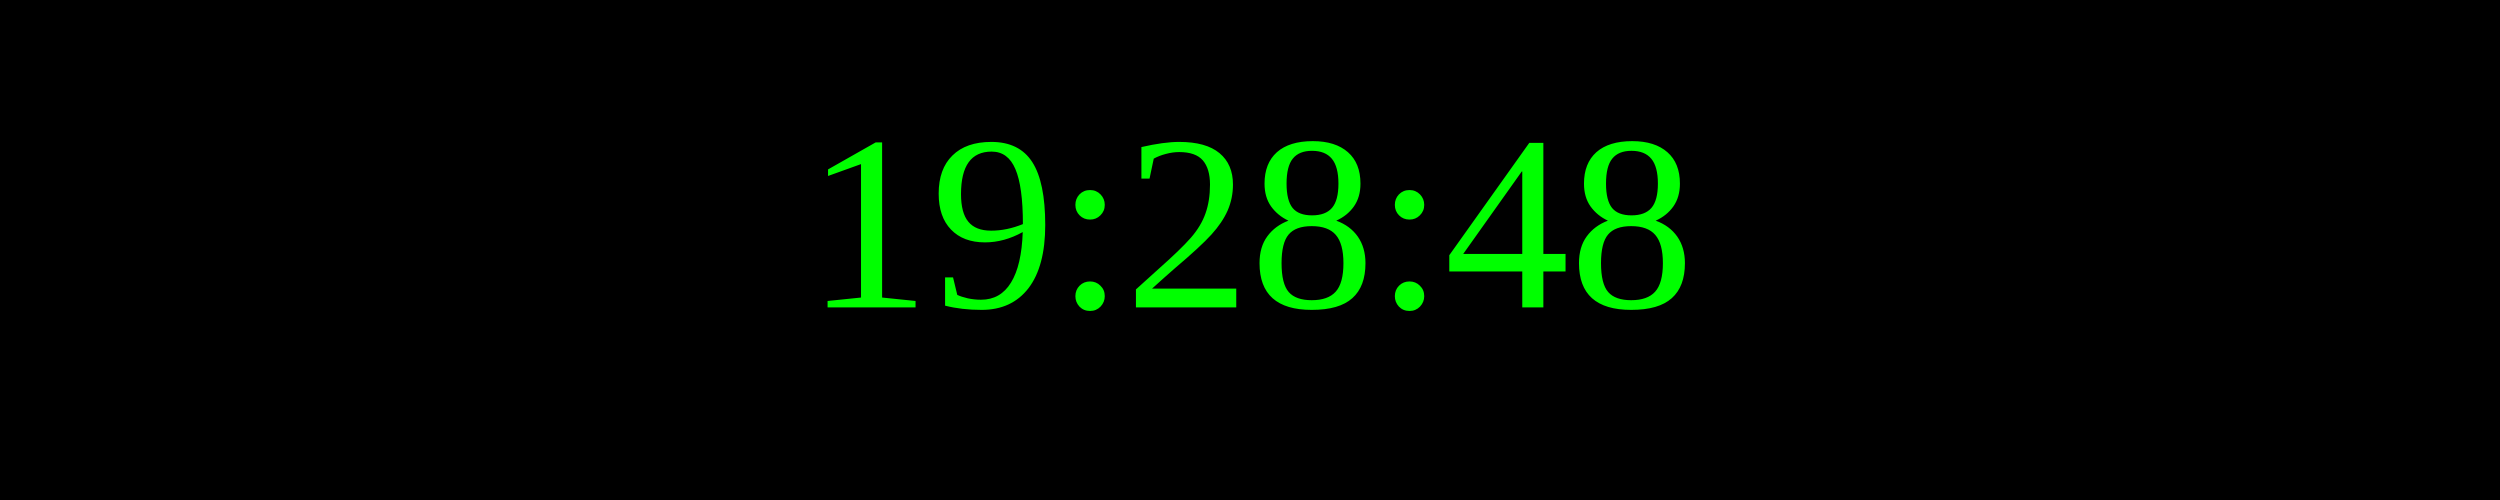
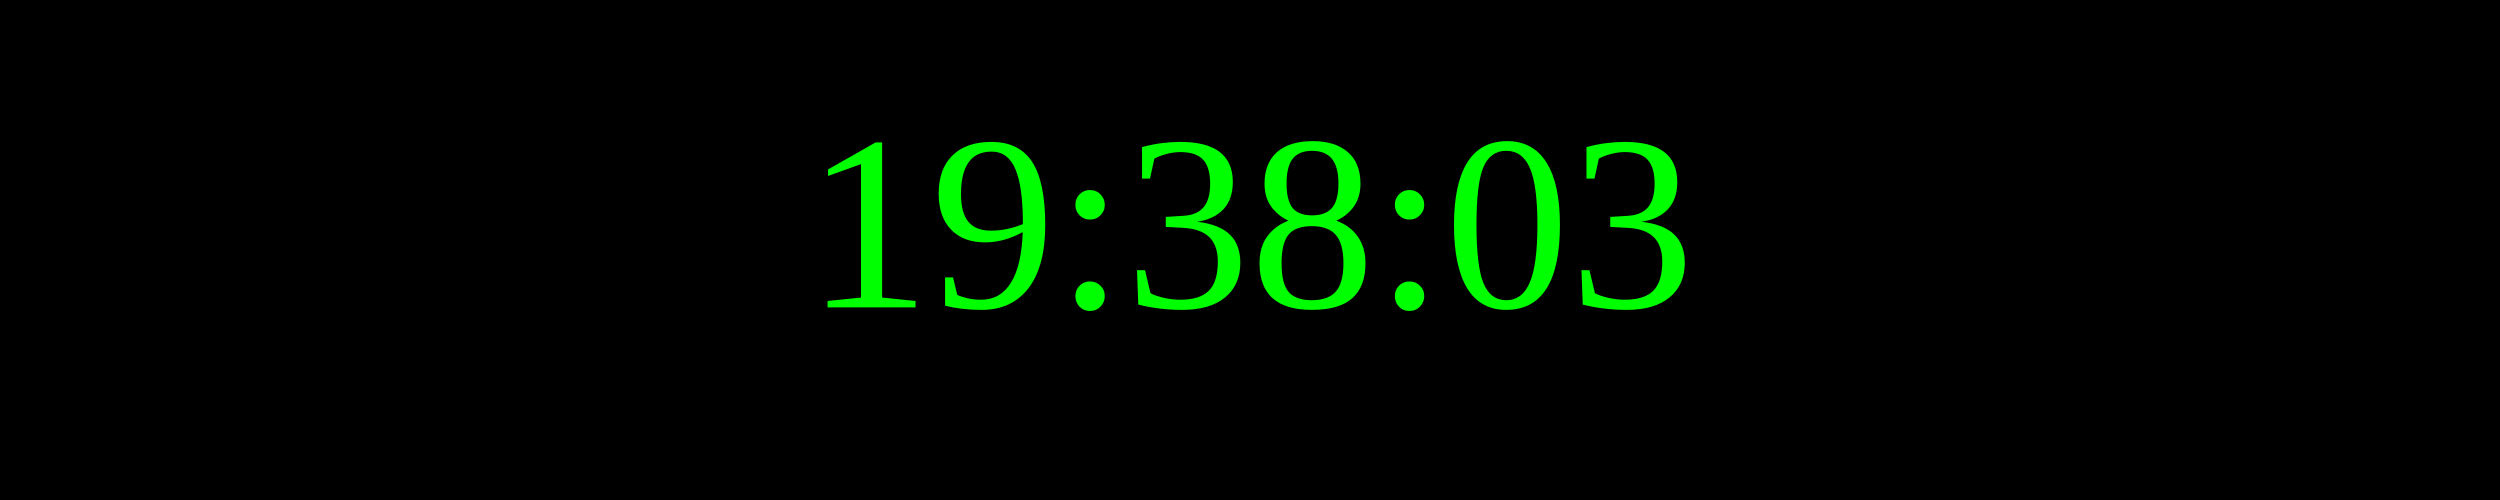
<svg xmlns="http://www.w3.org/2000/svg" width="250" height="50">
  <rect width="100%" height="100%" fill="black" />
  <text x="50%" y="50%" font-size="25" fill="lime" text-anchor="middle" dominant-baseline="middle">
- 19:28:48
+ 19:38:03
</text>
</svg>
